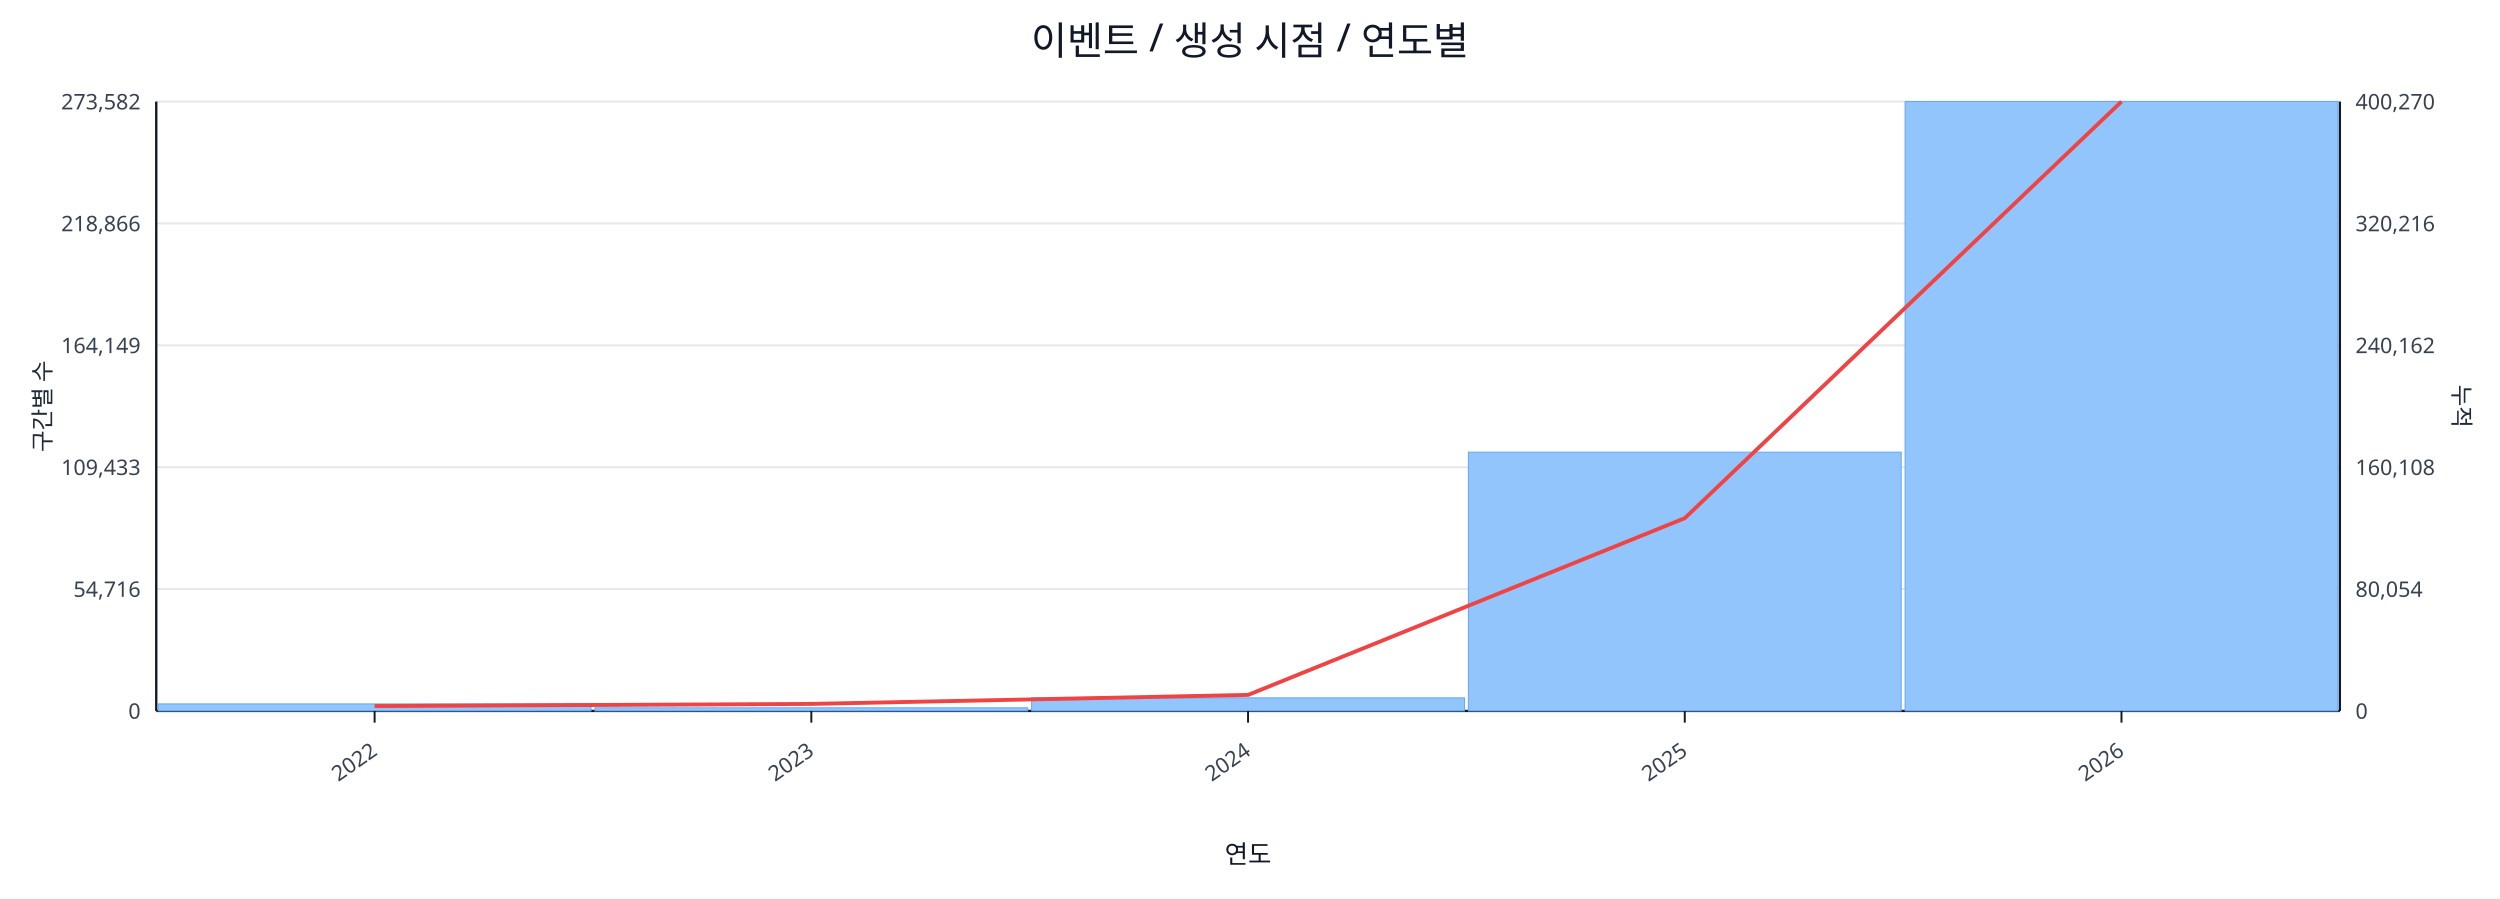
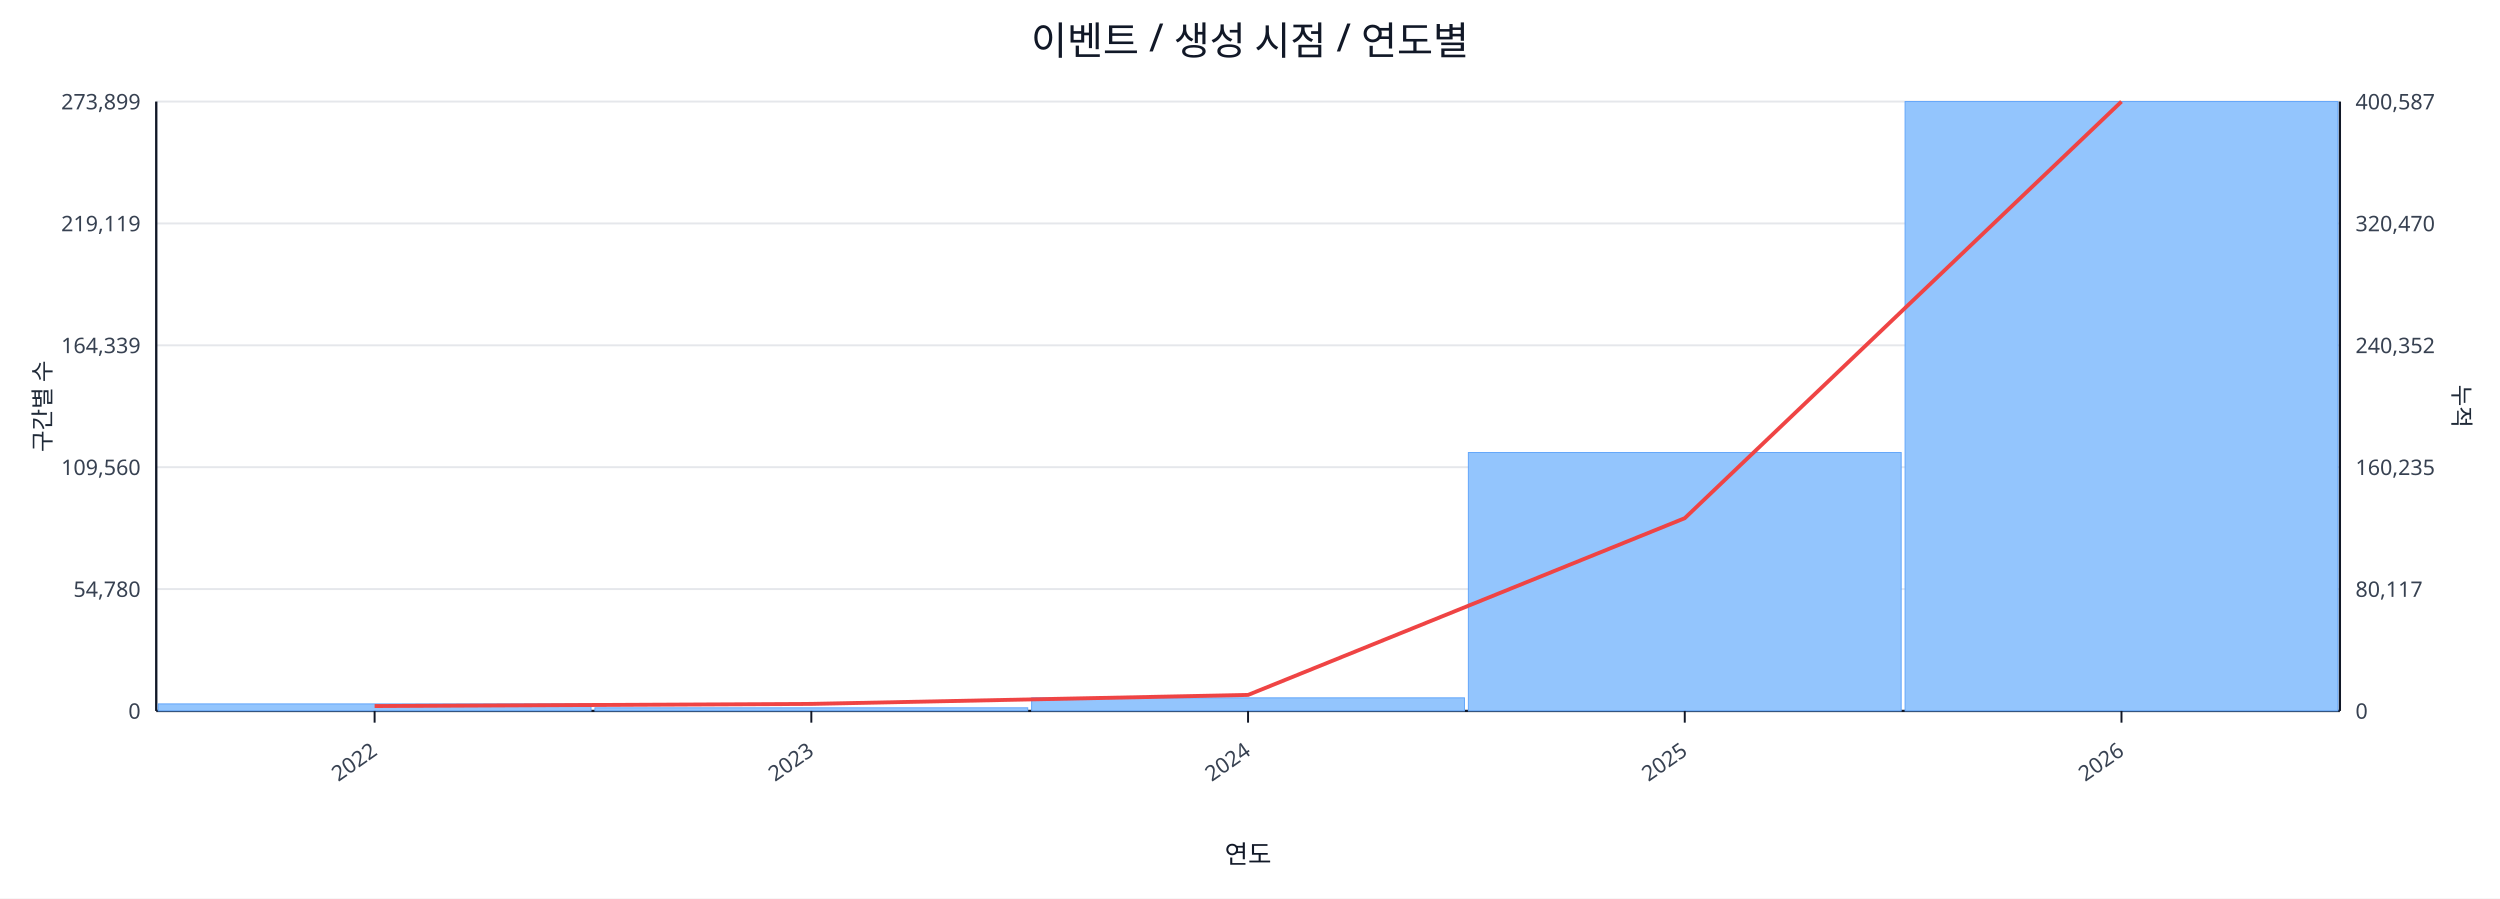
<svg xmlns="http://www.w3.org/2000/svg" width="1280" height="460" viewBox="0 0 1280 460">
  <rect x="0" y="0" width="100%" height="100%" fill="#ffffff" />
  <text x="640.0" y="28" font-size="20" text-anchor="middle" font-family="sans-serif" fill="#111827">이벤트 / 생성 시점 / 연도별</text>
  <line x1="80.0" y1="52.0" x2="1198.0" y2="52.0" stroke="#e5e7eb" stroke-width="1" />
-   <text x="72.0" y="56.0" font-size="11" text-anchor="end" font-family="sans-serif" fill="#374151">273,582</text>
-   <text x="1206.0" y="56.0" font-size="11" text-anchor="start" font-family="sans-serif" fill="#374151">400,270</text>
+   <text x="72.0" y="56.0" font-size="11" text-anchor="end" font-family="sans-serif" fill="#374151">273,899</text>
+   <text x="1206.0" y="56.0" font-size="11" text-anchor="start" font-family="sans-serif" fill="#374151">400,587</text>
  <line x1="80.0" y1="114.4" x2="1198.0" y2="114.4" stroke="#e5e7eb" stroke-width="1" />
-   <text x="72.0" y="118.4" font-size="11" text-anchor="end" font-family="sans-serif" fill="#374151">218,866</text>
-   <text x="1206.0" y="118.4" font-size="11" text-anchor="start" font-family="sans-serif" fill="#374151">320,216</text>
+   <text x="72.0" y="118.4" font-size="11" text-anchor="end" font-family="sans-serif" fill="#374151">219,119</text>
+   <text x="1206.0" y="118.4" font-size="11" text-anchor="start" font-family="sans-serif" fill="#374151">320,470</text>
  <line x1="80.0" y1="176.8" x2="1198.0" y2="176.8" stroke="#e5e7eb" stroke-width="1" />
-   <text x="72.0" y="180.8" font-size="11" text-anchor="end" font-family="sans-serif" fill="#374151">164,149</text>
-   <text x="1206.0" y="180.8" font-size="11" text-anchor="start" font-family="sans-serif" fill="#374151">240,162</text>
+   <text x="72.0" y="180.8" font-size="11" text-anchor="end" font-family="sans-serif" fill="#374151">164,339</text>
+   <text x="1206.0" y="180.8" font-size="11" text-anchor="start" font-family="sans-serif" fill="#374151">240,352</text>
  <line x1="80.0" y1="239.2" x2="1198.0" y2="239.2" stroke="#e5e7eb" stroke-width="1" />
-   <text x="72.0" y="243.2" font-size="11" text-anchor="end" font-family="sans-serif" fill="#374151">109,433</text>
-   <text x="1206.0" y="243.2" font-size="11" text-anchor="start" font-family="sans-serif" fill="#374151">160,108</text>
+   <text x="72.0" y="243.2" font-size="11" text-anchor="end" font-family="sans-serif" fill="#374151">109,560</text>
+   <text x="1206.0" y="243.2" font-size="11" text-anchor="start" font-family="sans-serif" fill="#374151">160,235</text>
  <line x1="80.0" y1="301.6" x2="1198.0" y2="301.6" stroke="#e5e7eb" stroke-width="1" />
-   <text x="72.0" y="305.6" font-size="11" text-anchor="end" font-family="sans-serif" fill="#374151">54,716</text>
-   <text x="1206.0" y="305.6" font-size="11" text-anchor="start" font-family="sans-serif" fill="#374151">80,054</text>
+   <text x="72.0" y="305.6" font-size="11" text-anchor="end" font-family="sans-serif" fill="#374151">54,780</text>
+   <text x="1206.0" y="305.6" font-size="11" text-anchor="start" font-family="sans-serif" fill="#374151">80,117</text>
  <line x1="80.0" y1="364.0" x2="1198.0" y2="364.0" stroke="#e5e7eb" stroke-width="1" />
  <text x="72.0" y="368.0" font-size="11" text-anchor="end" font-family="sans-serif" fill="#374151">0</text>
  <text x="1206.0" y="368.0" font-size="11" text-anchor="start" font-family="sans-serif" fill="#374151">0</text>
  <line x1="80.0" y1="364.0" x2="1198.0" y2="364.0" stroke="#111827" stroke-width="1.2" />
  <line x1="80.0" y1="52.0" x2="80.0" y2="364.0" stroke="#111827" stroke-width="1.2" />
  <line x1="1198.0" y1="52.0" x2="1198.0" y2="364.0" stroke="#111827" stroke-width="1.2" />
  <rect x="81.0" y="360.4" width="221.6" height="3.6" fill="#93c5fd" stroke="#60a5fa" stroke-width="0.5" />
  <rect x="304.6" y="362.4" width="221.6" height="1.6" fill="#93c5fd" stroke="#60a5fa" stroke-width="0.5" />
  <rect x="528.2" y="357.3" width="221.6" height="6.7" fill="#93c5fd" stroke="#60a5fa" stroke-width="0.5" />
-   <rect x="751.8" y="231.5" width="221.6" height="132.5" fill="#93c5fd" stroke="#60a5fa" stroke-width="0.5" />
+   <rect x="751.8" y="231.7" width="221.6" height="132.3" fill="#93c5fd" stroke="#60a5fa" stroke-width="0.5" />
  <rect x="975.4" y="52.0" width="221.6" height="312.0" fill="#93c5fd" stroke="#60a5fa" stroke-width="0.5" />
  <polyline fill="none" stroke="#ef4444" stroke-width="2" points="191.8,361.5 415.4,360.4 639.0,355.8 862.6,265.3 1086.2,52.0" />
  <line x1="191.8" y1="364.0" x2="191.8" y2="370.0" stroke="#111827" stroke-width="1" />
  <text x="193.8" y="386.0" font-size="11" text-anchor="end" transform="rotate(-35 193.8 386.0)" font-family="sans-serif" fill="#374151">2022</text>
  <line x1="415.4" y1="364.0" x2="415.4" y2="370.0" stroke="#111827" stroke-width="1" />
  <text x="417.4" y="386.0" font-size="11" text-anchor="end" transform="rotate(-35 417.4 386.0)" font-family="sans-serif" fill="#374151">2023</text>
  <line x1="639.0" y1="364.0" x2="639.0" y2="370.0" stroke="#111827" stroke-width="1" />
  <text x="641.0" y="386.0" font-size="11" text-anchor="end" transform="rotate(-35 641.0 386.0)" font-family="sans-serif" fill="#374151">2024</text>
  <line x1="862.6" y1="364.0" x2="862.6" y2="370.0" stroke="#111827" stroke-width="1" />
  <text x="864.6" y="386.0" font-size="11" text-anchor="end" transform="rotate(-35 864.6 386.0)" font-family="sans-serif" fill="#374151">2025</text>
  <line x1="1086.2" y1="364.0" x2="1086.2" y2="370.0" stroke="#111827" stroke-width="1" />
  <text x="1088.2" y="386.0" font-size="11" text-anchor="end" transform="rotate(-35 1088.2 386.0)" font-family="sans-serif" fill="#374151">2026</text>
  <text x="26" y="208.0" font-size="12" transform="rotate(-90 26 208.0)" text-anchor="middle" font-family="sans-serif" fill="#1f2937">구간별 수</text>
  <text x="1256.0" y="208.0" font-size="12" transform="rotate(90 1256.0 208.0)" text-anchor="middle" font-family="sans-serif" fill="#1f2937">누적</text>
  <text x="639.0" y="442.0" font-size="13" text-anchor="middle" font-family="sans-serif" fill="#111827">연도</text>
</svg>
